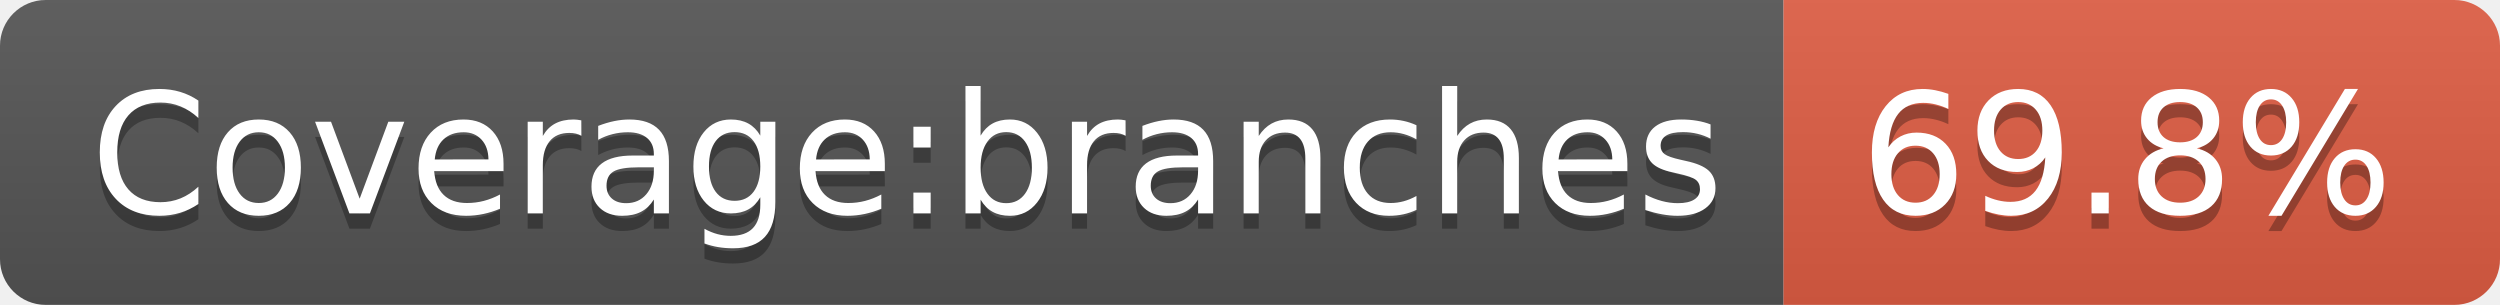
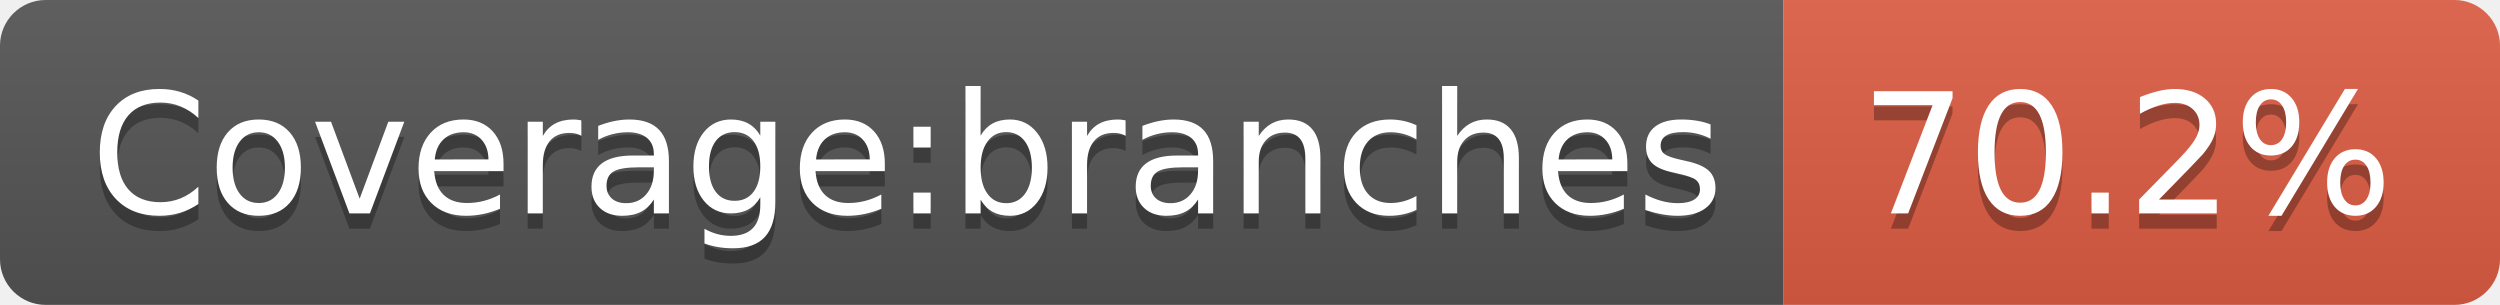
<svg xmlns="http://www.w3.org/2000/svg" width="164" height="20">
  <linearGradient id="s" x2="0" y2="100%">
    <stop offset="0" stop-color="#bbb" stop-opacity=".1" />
    <stop offset="1" stop-opacity=".1" />
  </linearGradient>
  <clipPath id="r">
    <rect width="164" height="20" rx="3" fill="#fff" />
  </clipPath>
  <g clip-path="url(#r)">
    <rect width="117" height="20" fill="#555" />
    <rect x="117" width="47" height="20" fill="#e05d44" />
    <rect width="164" height="20" fill="url(#s)" />
  </g>
  <g fill="#fff" text-anchor="middle" font-family="Verdana,Geneva,DejaVu Sans,sans-serif" text-rendering="geometricPrecision" font-size="110">
    <text x="595" y="150" fill="#010101" fill-opacity=".3" transform="scale(.1)" textLength="1070">Coverage:branches</text>
    <text x="595" y="140" transform="scale(.1)" textLength="1070">Coverage:branches</text>
-     <text x="1395" y="150" fill="#010101" fill-opacity=".3" transform="scale(.1)" textLength="370">69.8%</text>
-     <text x="1395" y="140" transform="scale(.1)" textLength="370">69.8%</text>
+     <text x="1395" y="150" fill="#010101" fill-opacity=".3" transform="scale(.1)" textLength="370">70.2%</text>
+     <text x="1395" y="140" transform="scale(.1)" textLength="370">70.2%</text>
  </g>
</svg>
